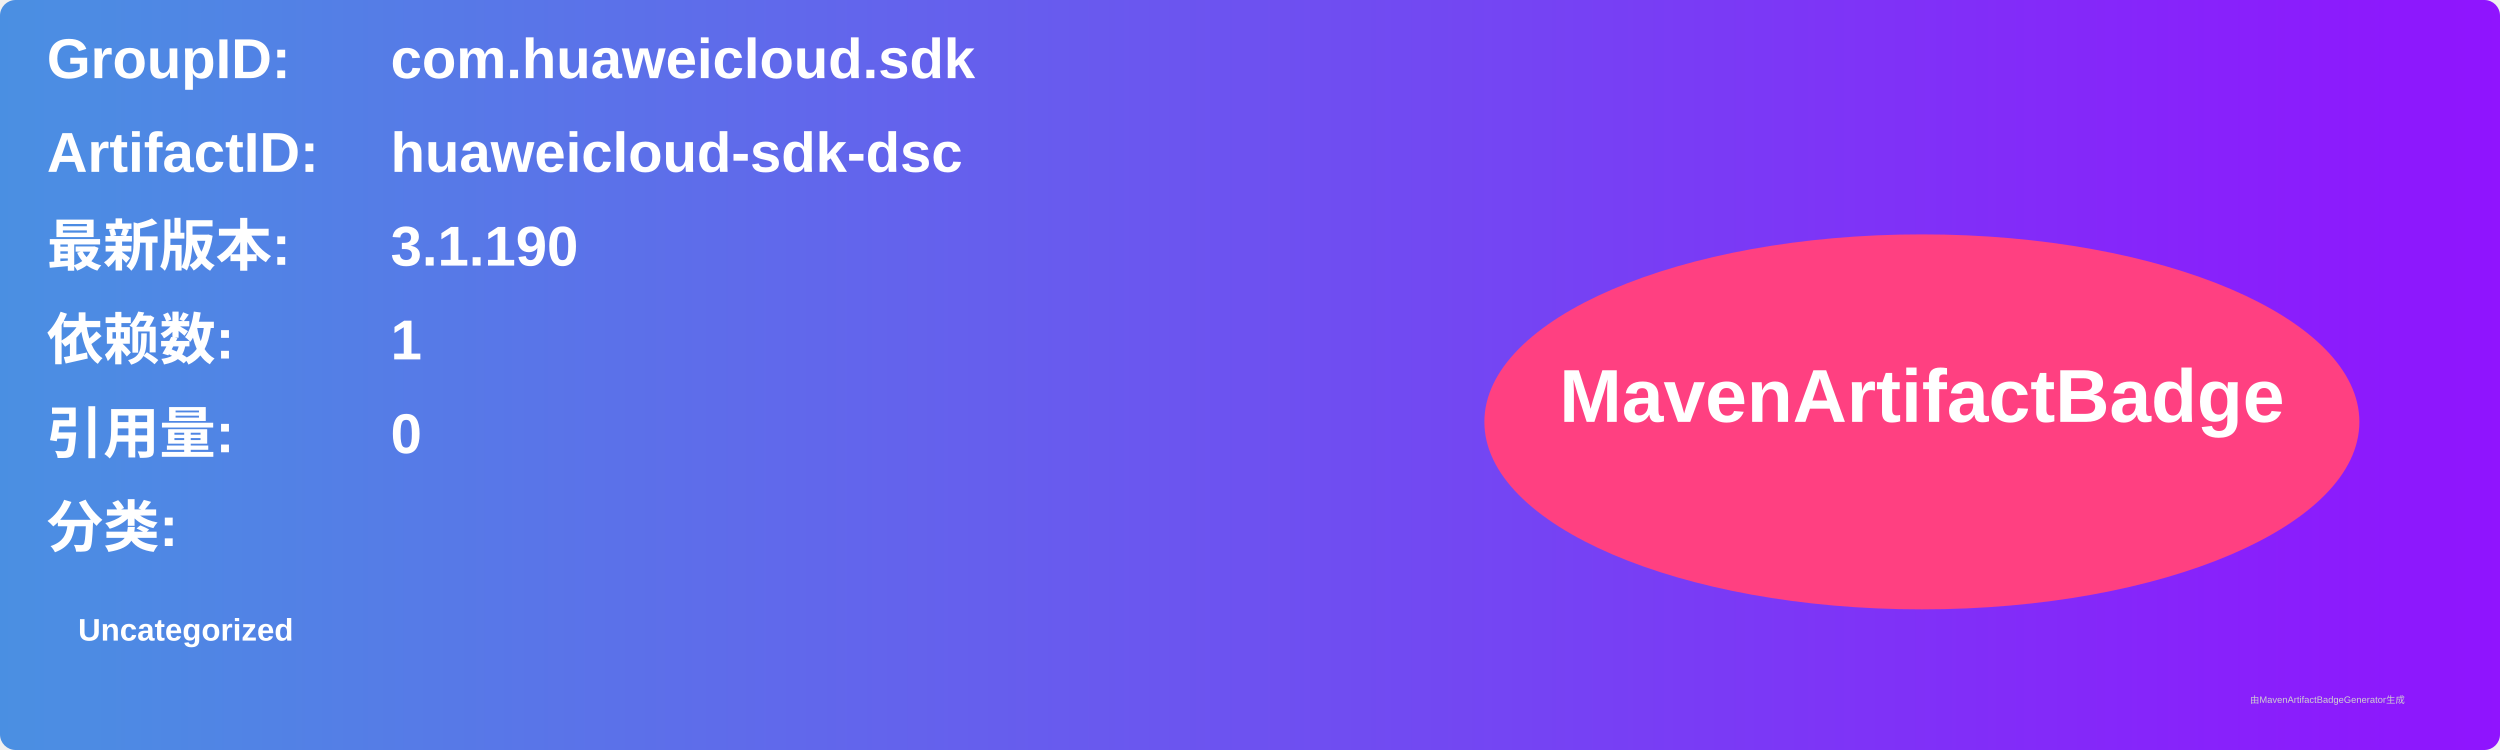
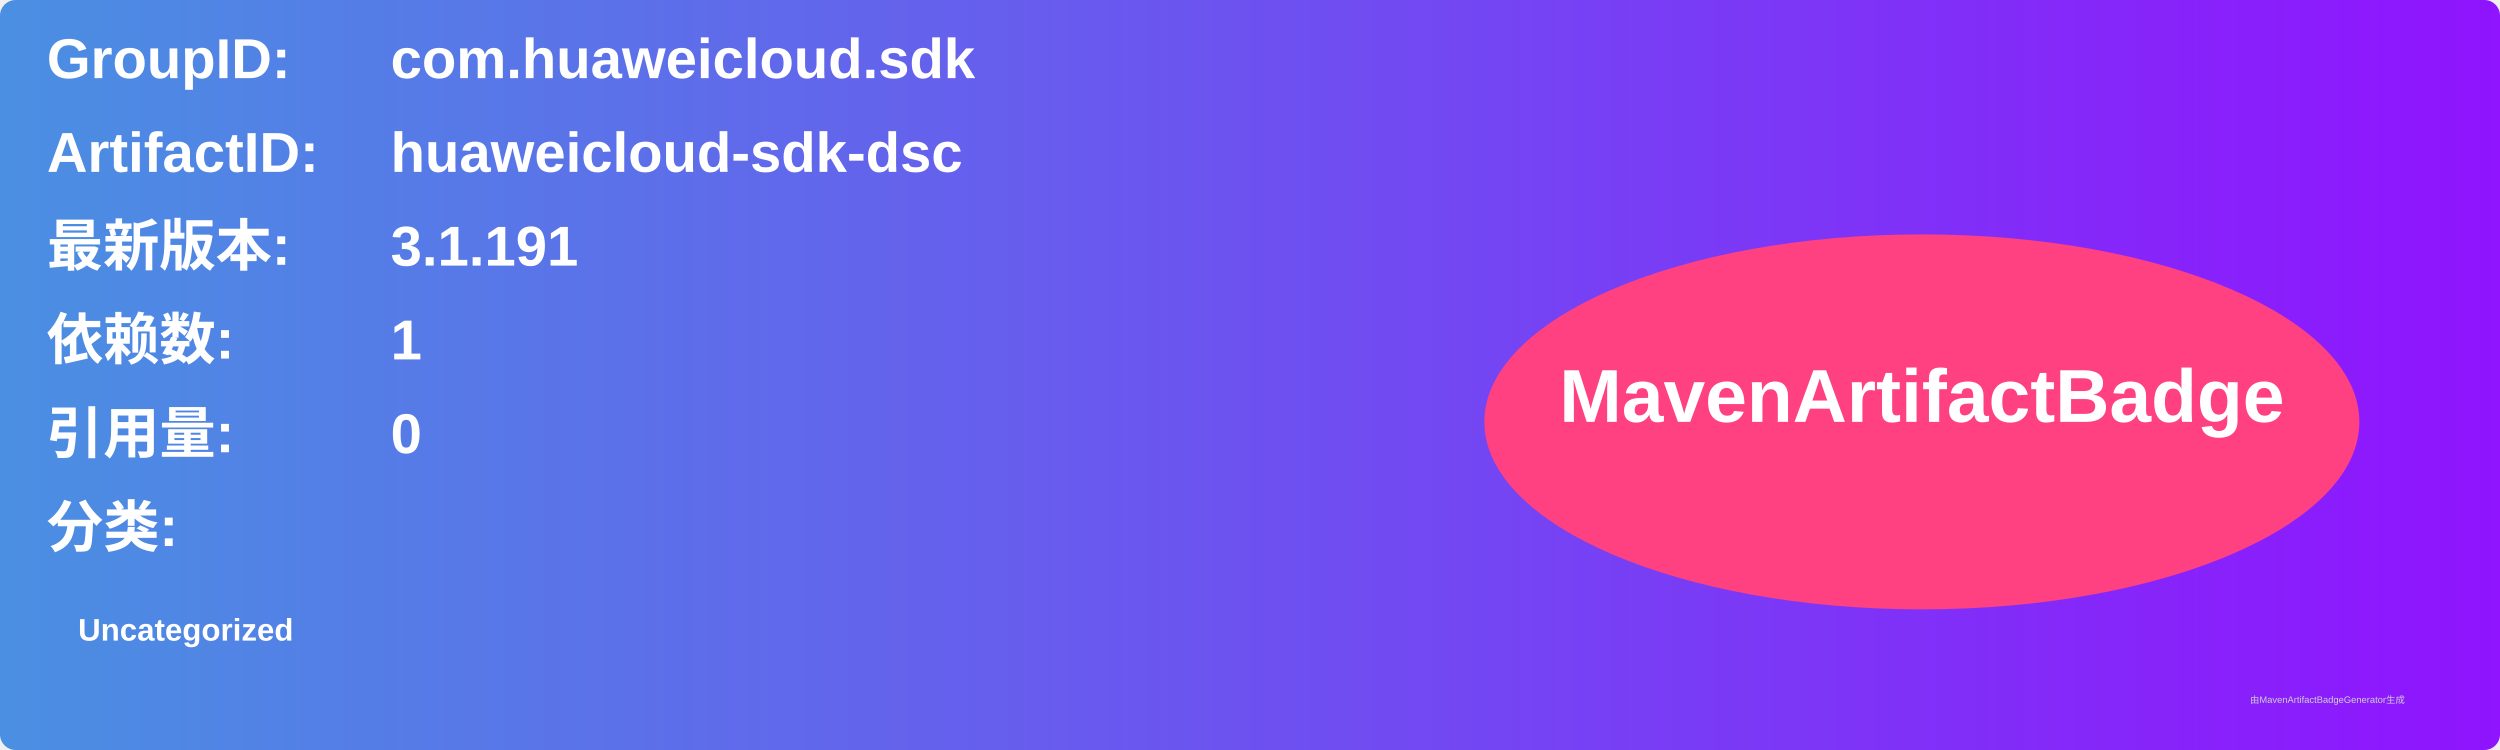
<svg xmlns="http://www.w3.org/2000/svg" width="800" height="240" viewBox="0 0 800 240">
  <linearGradient id="grad" x1="0%" y1="0%" x2="100%" y2="0%">
    <stop offset="0%" stop-color="#4a90e2" />
    <stop offset="100%" stop-color="#9013fe" />
  </linearGradient>
  <rect width="100%" height="100%" rx="5" ry="5" fill="url(#grad)" />
  <g transform="translate(15, 15)">
    <text x="0" y="10" font-family="Arial" font-size="18" fill="white" font-weight="bold" width="260">GroupID:</text>
    <text x="110" y="10" font-family="Arial" font-size="18" fill="white" font-weight="bold" width="460">com.huaweicloud.sdk</text>
    <text x="0" y="40" font-family="Arial" font-size="18" fill="white" font-weight="bold" width="260">ArtifactID:</text>
    <text x="110" y="40" font-family="Arial" font-size="18" fill="white" font-weight="bold" width="460">huaweicloud-sdk-dsc</text>
    <text x="0" y="70" font-family="Arial" font-size="18" fill="white" font-weight="bold">最新版本:</text>
    <text x="110" y="70" font-family="Arial" font-size="18" fill="white" font-weight="bold">
-       <tspan font-weight="bold">3.1.190</tspan>
+       <tspan font-weight="bold">3.1.191</tspan>
    </text>
    <text x="0" y="100" font-family="Arial" font-size="18" fill="white" font-weight="bold">依赖数: </text>
    <text x="110" y="100" font-family="Arial" font-size="18" fill="white">
      <tspan font-weight="bold">1</tspan>
    </text>
    <text x="0" y="130" font-family="Arial" font-size="18" fill="white" font-weight="bold">引用量: </text>
    <text x="110" y="130" font-family="Arial" font-size="18" fill="white">
      <tspan font-weight="bold">0</tspan>
    </text>
    <text x="0" y="160" font-family="Arial" font-size="18" fill="white" font-weight="bold">分类:</text>
    <text x="10" y="190" font-family="Arial" font-size="10" fill="white">
      <tspan font-weight="bold">Uncategorized</tspan>
    </text>
    <ellipse cx="600" cy="120" rx="140" ry="60" fill="#ff4081" />
    <text x="600" y="120" text-anchor="middle" font-family="Arial" font-size="24" fill="white" font-weight="bold">MavenArtifactBadge</text>
  </g>
  <text x="720" y="225" font-family="Arial" font-size="3" fill="#d0d0d0">由MavenArtifactBadgeGenerator生成</text>
</svg>
